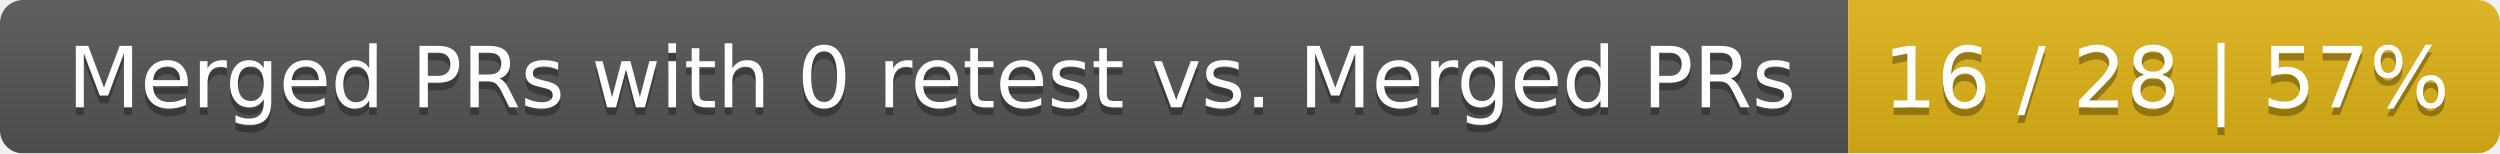
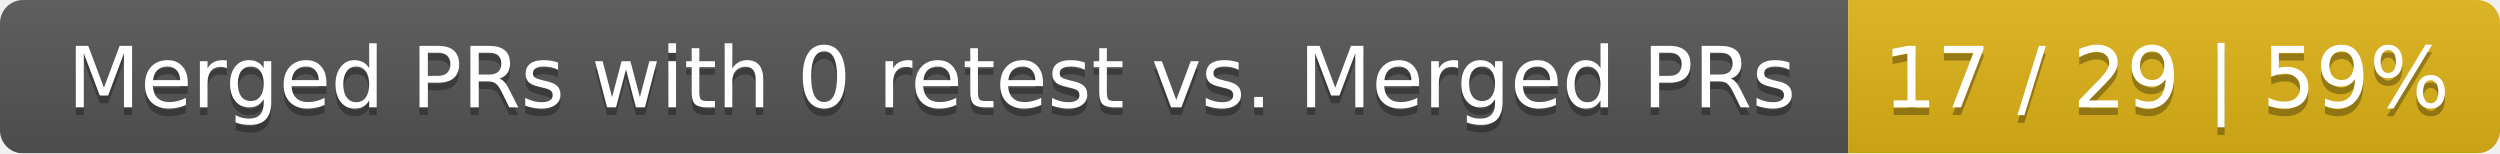
<svg xmlns="http://www.w3.org/2000/svg" width="326" height="20">
  <linearGradient id="smooth" x2="0" y2="100%">
    <stop offset="0" stop-color="#bbb" stop-opacity=".1" />
    <stop offset="1" stop-opacity=".1" />
  </linearGradient>
  <mask id="round">
    <rect width="326" height="20" rx="3" fill="#fff" />
  </mask>
  <g mask="url(#round)">
    <rect width="241" height="20" fill="#555" />
    <rect x="241" width="85" height="20" fill="#dfb317" />
    <rect width="326" height="20" fill="url(#smooth)" />
  </g>
  <g fill="#fff" text-anchor="middle" font-family="DejaVu Sans,Verdana,Geneva,sans-serif" font-size="11">
    <text x="121.5" y="15" fill="#010101" fill-opacity=".3">Merged PRs with 0 retest vs. Merged PRs</text>
    <text x="121.5" y="14">Merged PRs with 0 retest vs. Merged PRs</text>
-     <text x="282.5" y="15" fill="#010101" fill-opacity=".3">16 / 28 | 57%</text>
-     <text x="282.5" y="14">16 / 28 | 57%</text>
+     <text x="282.5" y="15" fill="#010101" fill-opacity=".3">17 / 29 | 59%</text>
+     <text x="282.5" y="14">17 / 29 | 59%</text>
  </g>
</svg>
